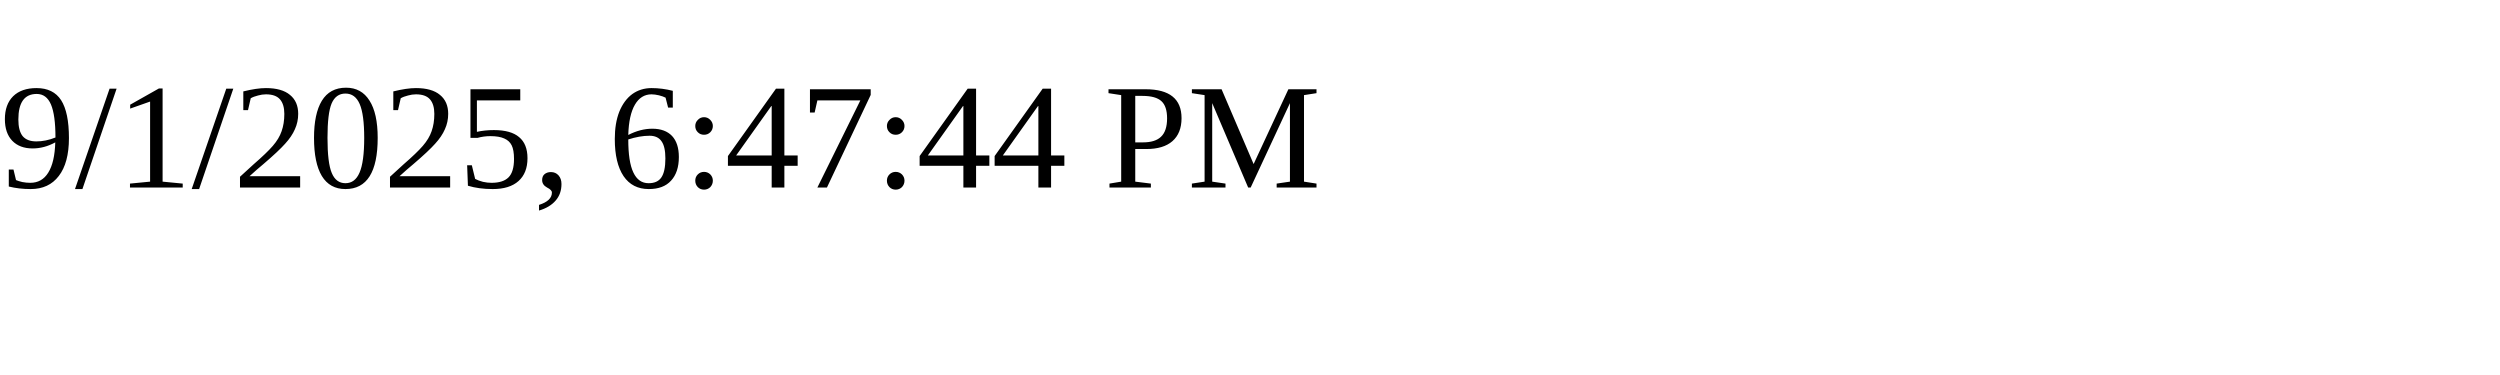
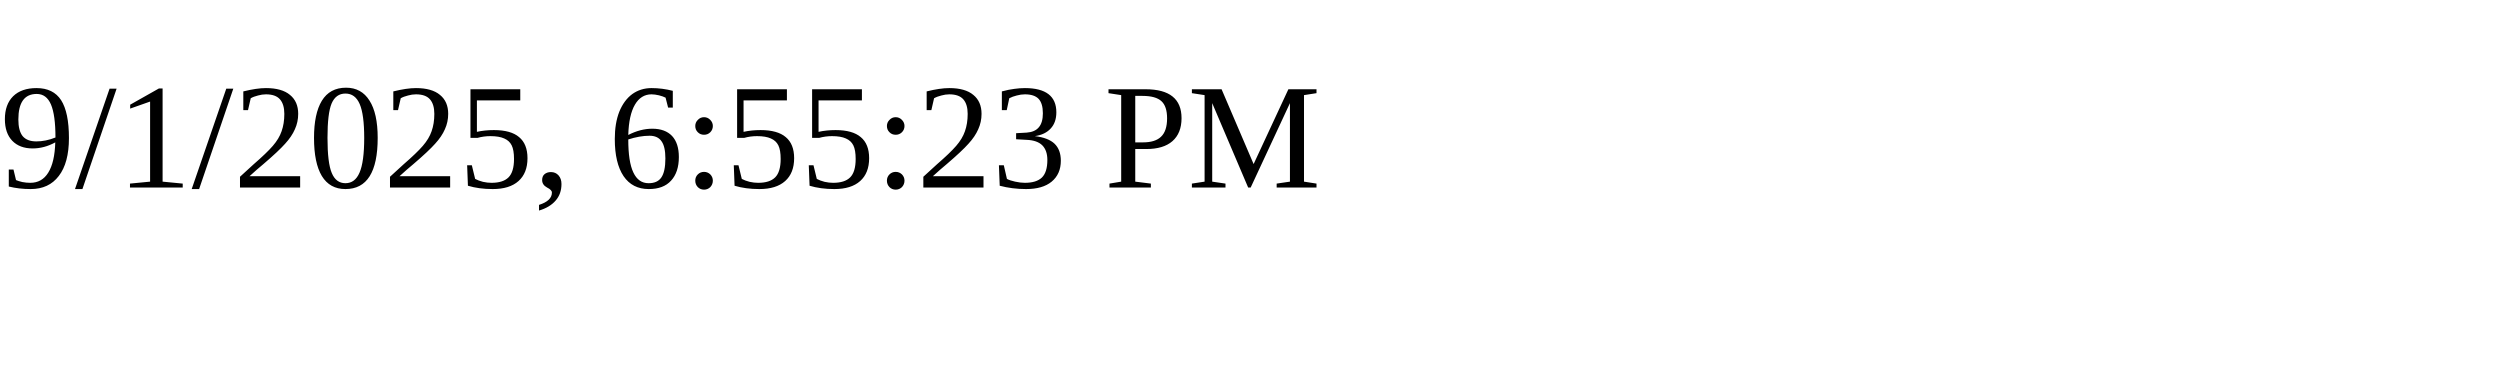
<svg xmlns="http://www.w3.org/2000/svg" height="30" width="200">
-   <text x="0" y="15">9/1/2025, 6:47:44 PM</text>
+   <text x="0" y="15">9/1/2025, 6:55:23 PM</text>
</svg>
